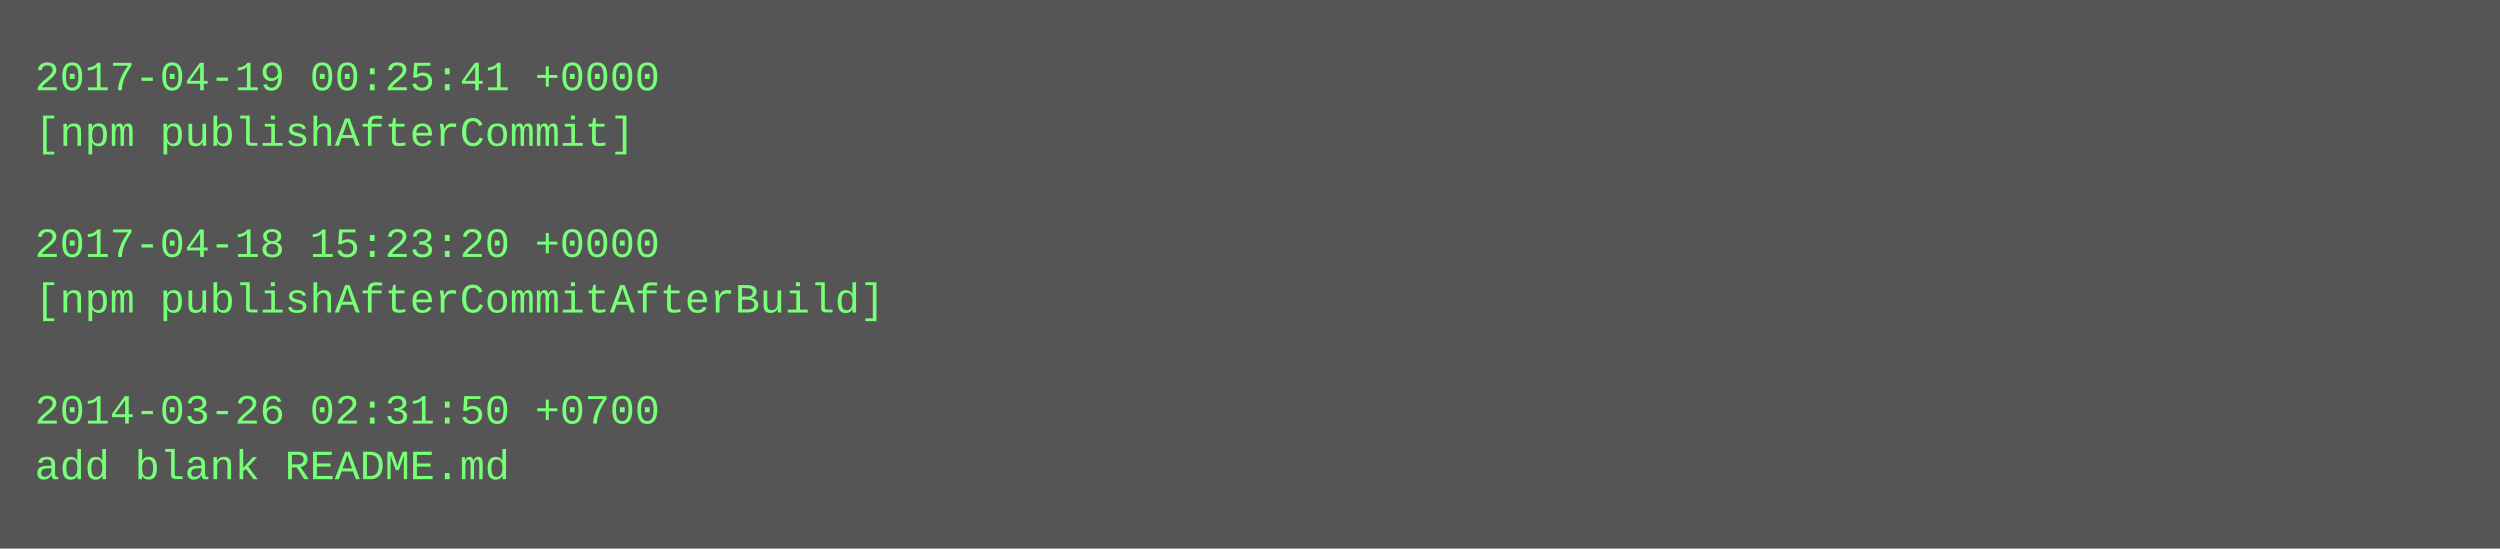
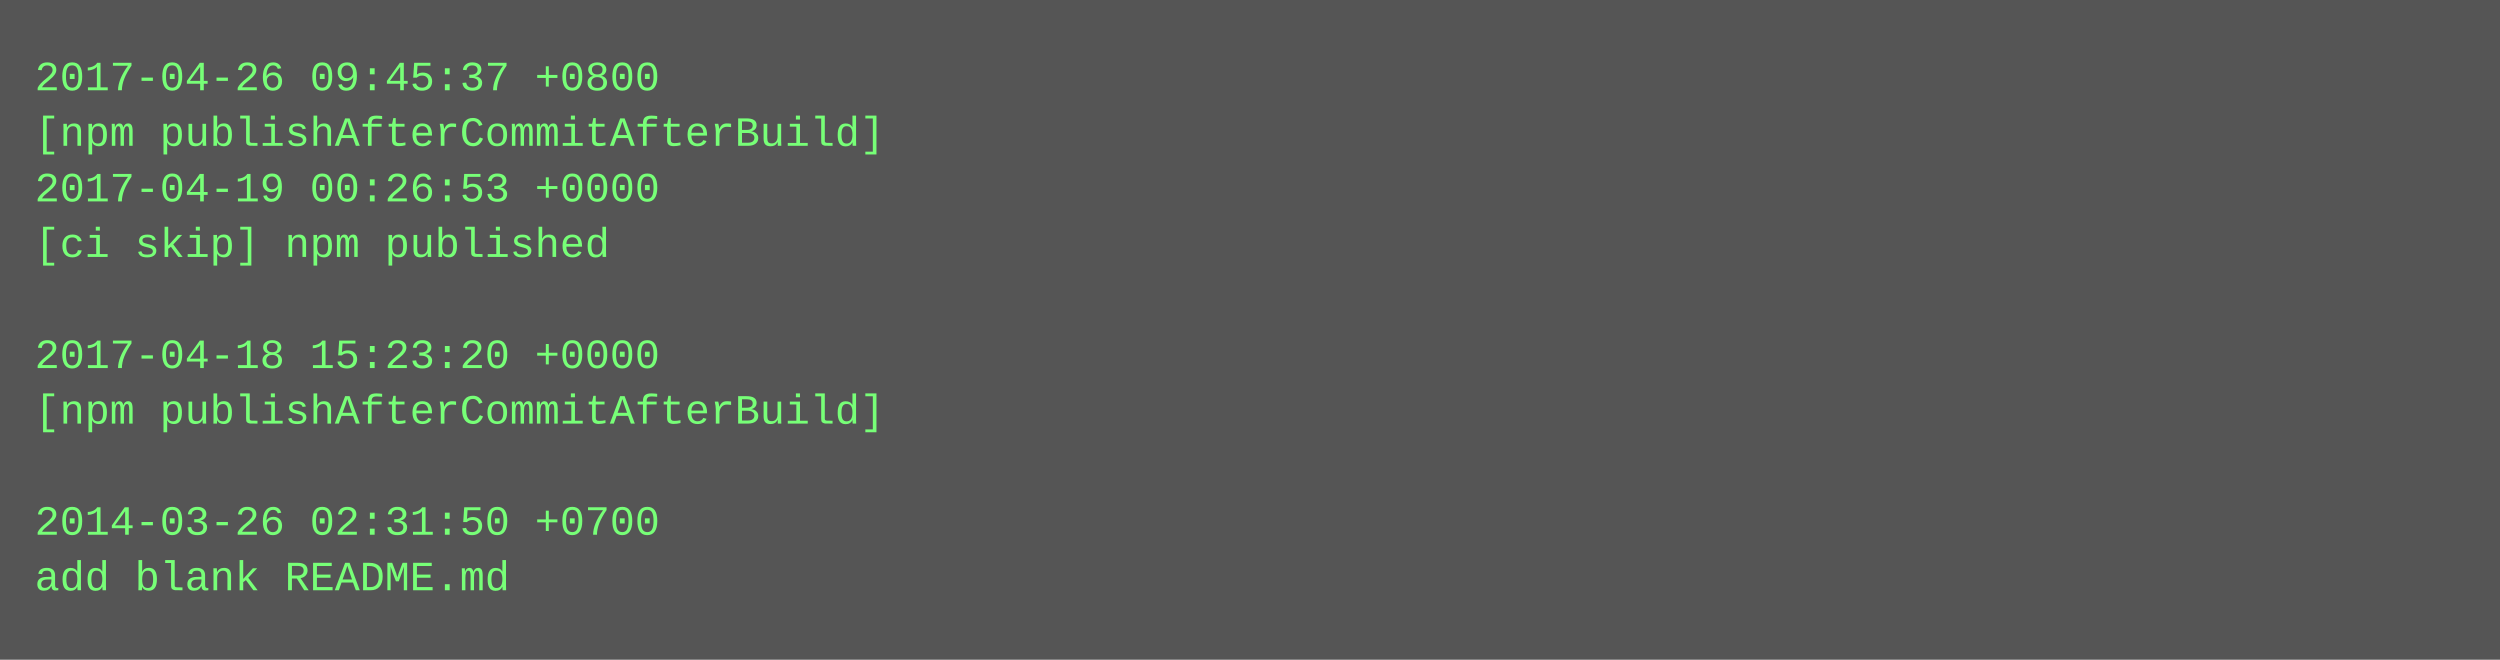
- <svg xmlns="http://www.w3.org/2000/svg" height="158" width="720">
-   <rect height="158" fill="#555" width="720" />
+ <svg xmlns="http://www.w3.org/2000/svg" height="190" width="720">
+   <rect height="190" fill="#555" width="720" />
  <text fill="#7f7" font-family="Courier New" font-size="12" xml:space="preserve">
-     <tspan x="10" y="26">2017-04-19 00:25:41 +0000</tspan>
-     <tspan x="10" y="42">[npm publishAfterCommit]</tspan>
-     <tspan x="10" y="58" />
-     <tspan x="10" y="74">2017-04-18 15:23:20 +0000</tspan>
-     <tspan x="10" y="90">[npm publishAfterCommitAfterBuild]</tspan>
-     <tspan x="10" y="106" />
-     <tspan x="10" y="122">2014-03-26 02:31:50 +0700</tspan>
-     <tspan x="10" y="138">add blank README.md</tspan>
+     <tspan x="10" y="26">2017-04-26 09:45:37 +0800</tspan>
+     <tspan x="10" y="42">[npm publishAfterCommitAfterBuild]</tspan>
+     <tspan x="10" y="58">2017-04-19 00:26:53 +0000</tspan>
+     <tspan x="10" y="74">[ci skip] npm published</tspan>
+     <tspan x="10" y="90" />
+     <tspan x="10" y="106">2017-04-18 15:23:20 +0000</tspan>
+     <tspan x="10" y="122">[npm publishAfterCommitAfterBuild]</tspan>
+     <tspan x="10" y="138" />
+     <tspan x="10" y="154">2014-03-26 02:31:50 +0700</tspan>
+     <tspan x="10" y="170">add blank README.md</tspan>
  </text>
</svg>
